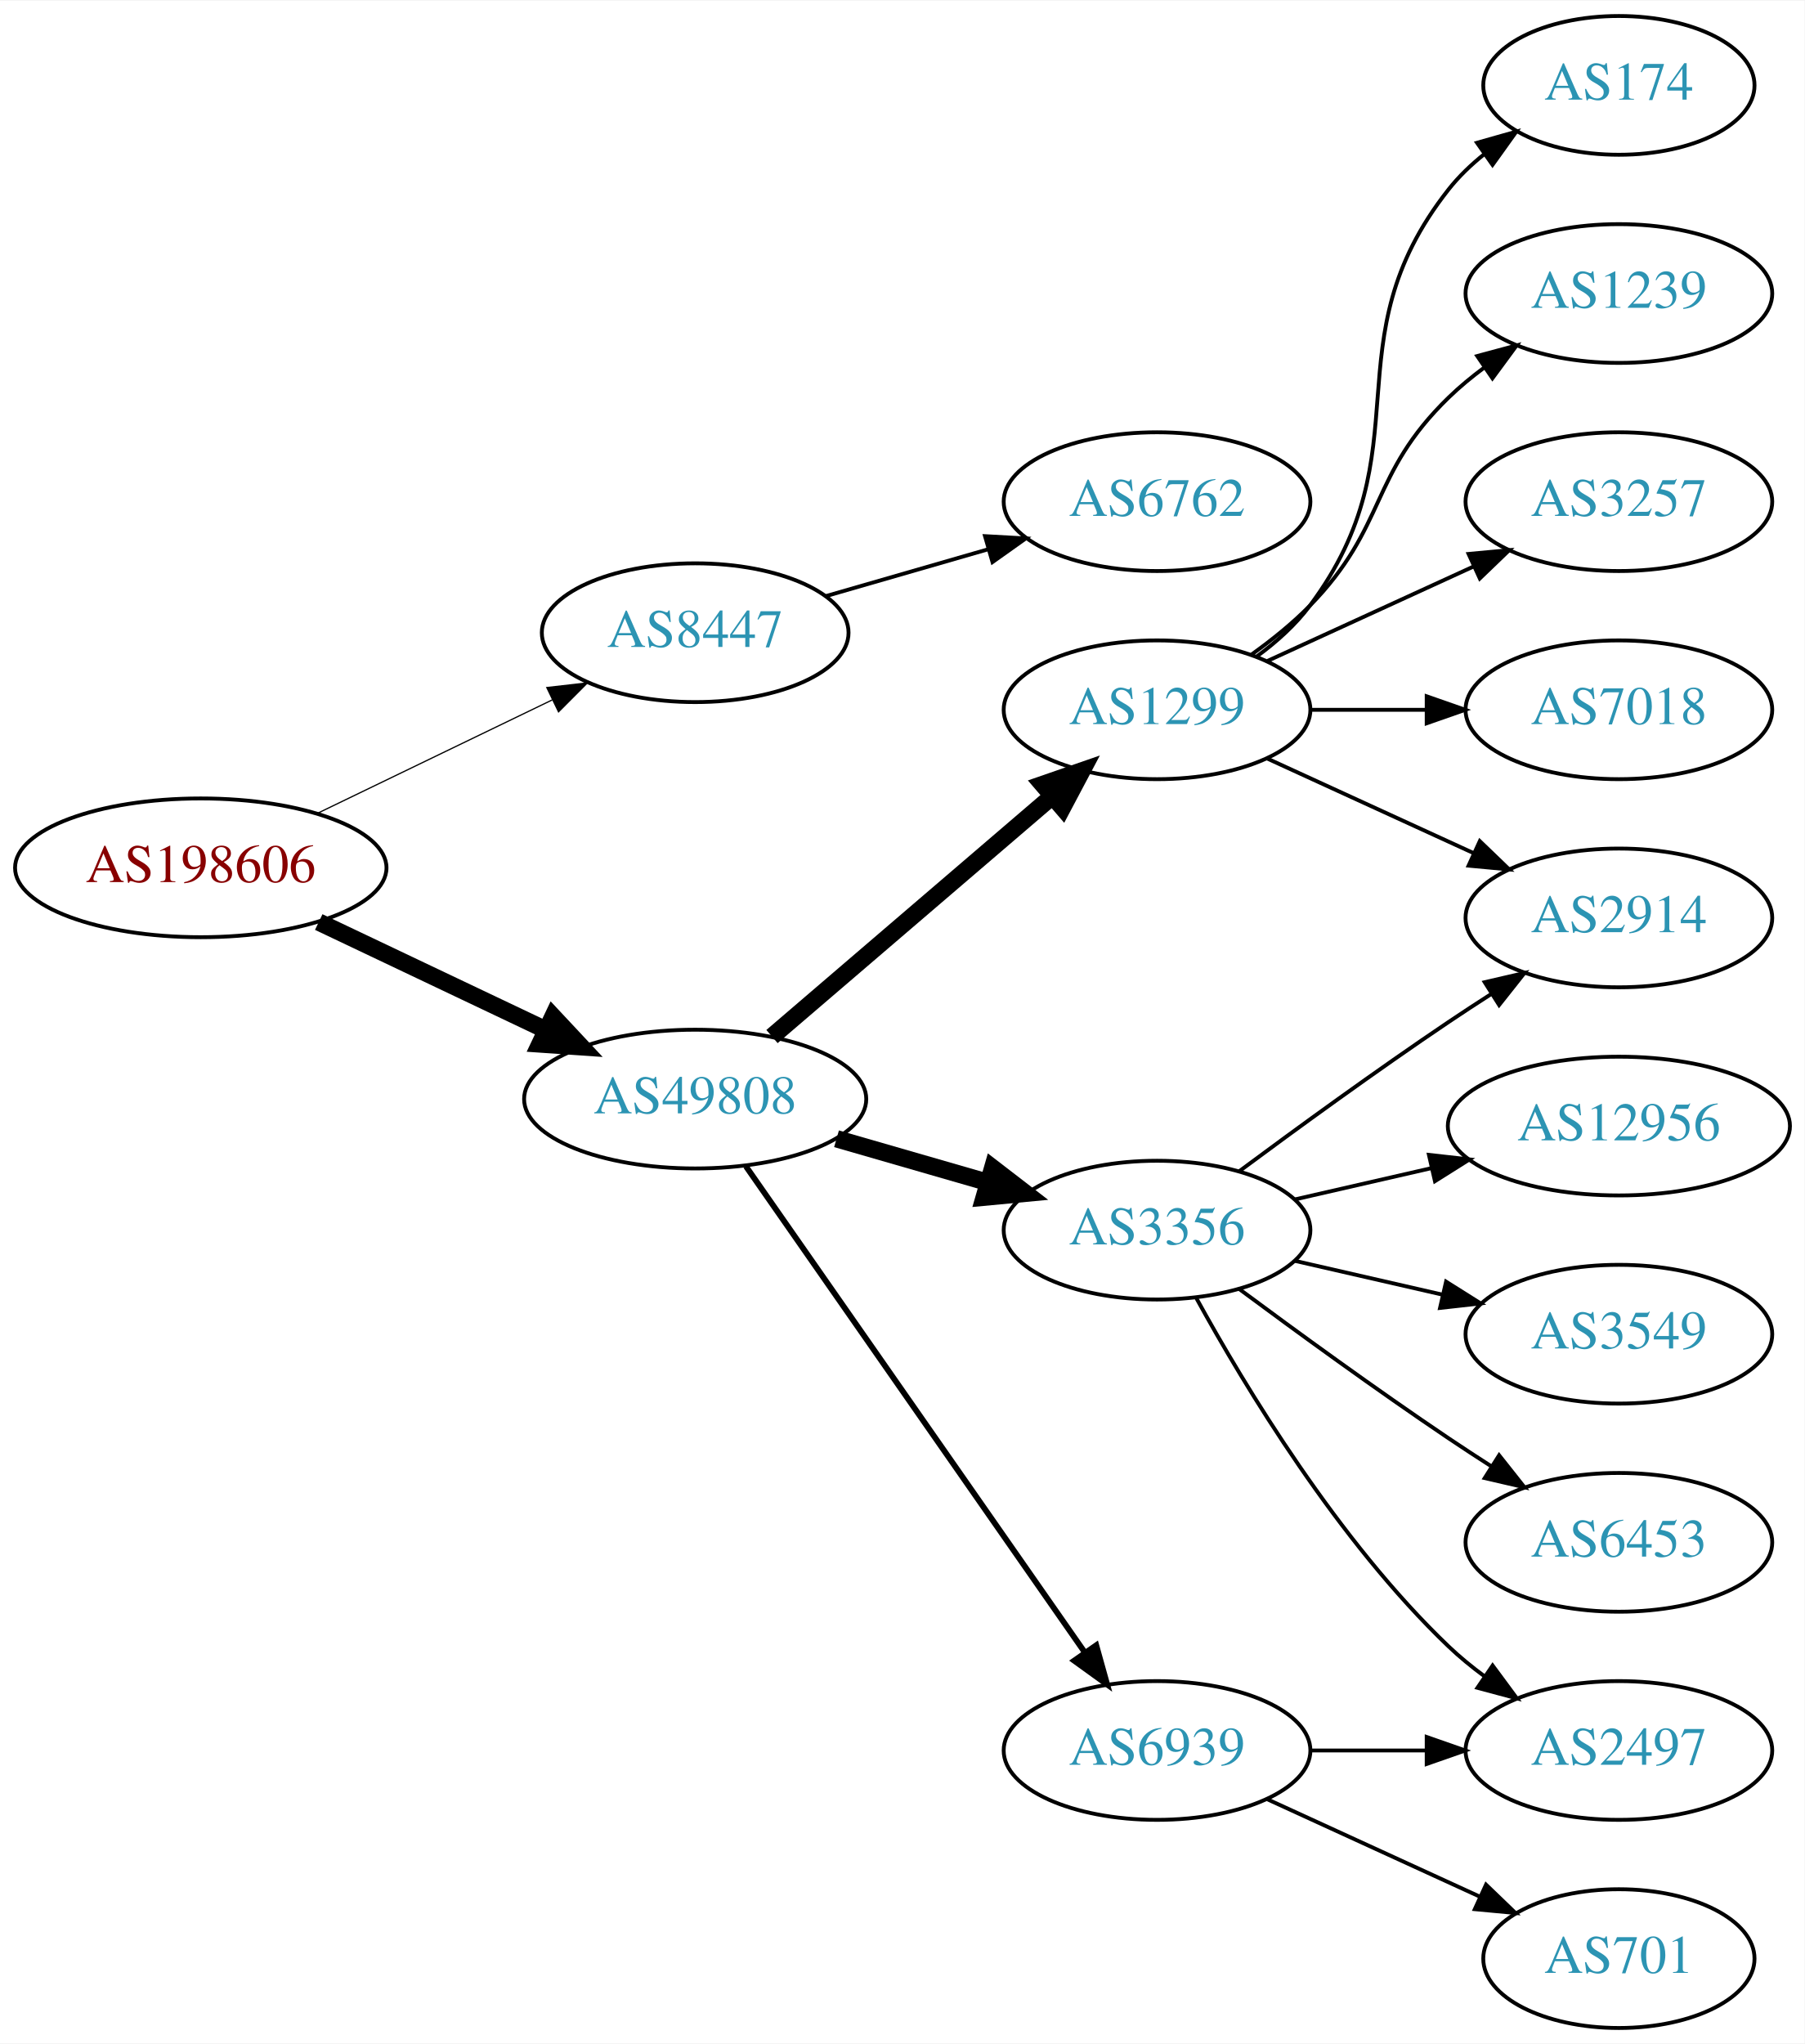
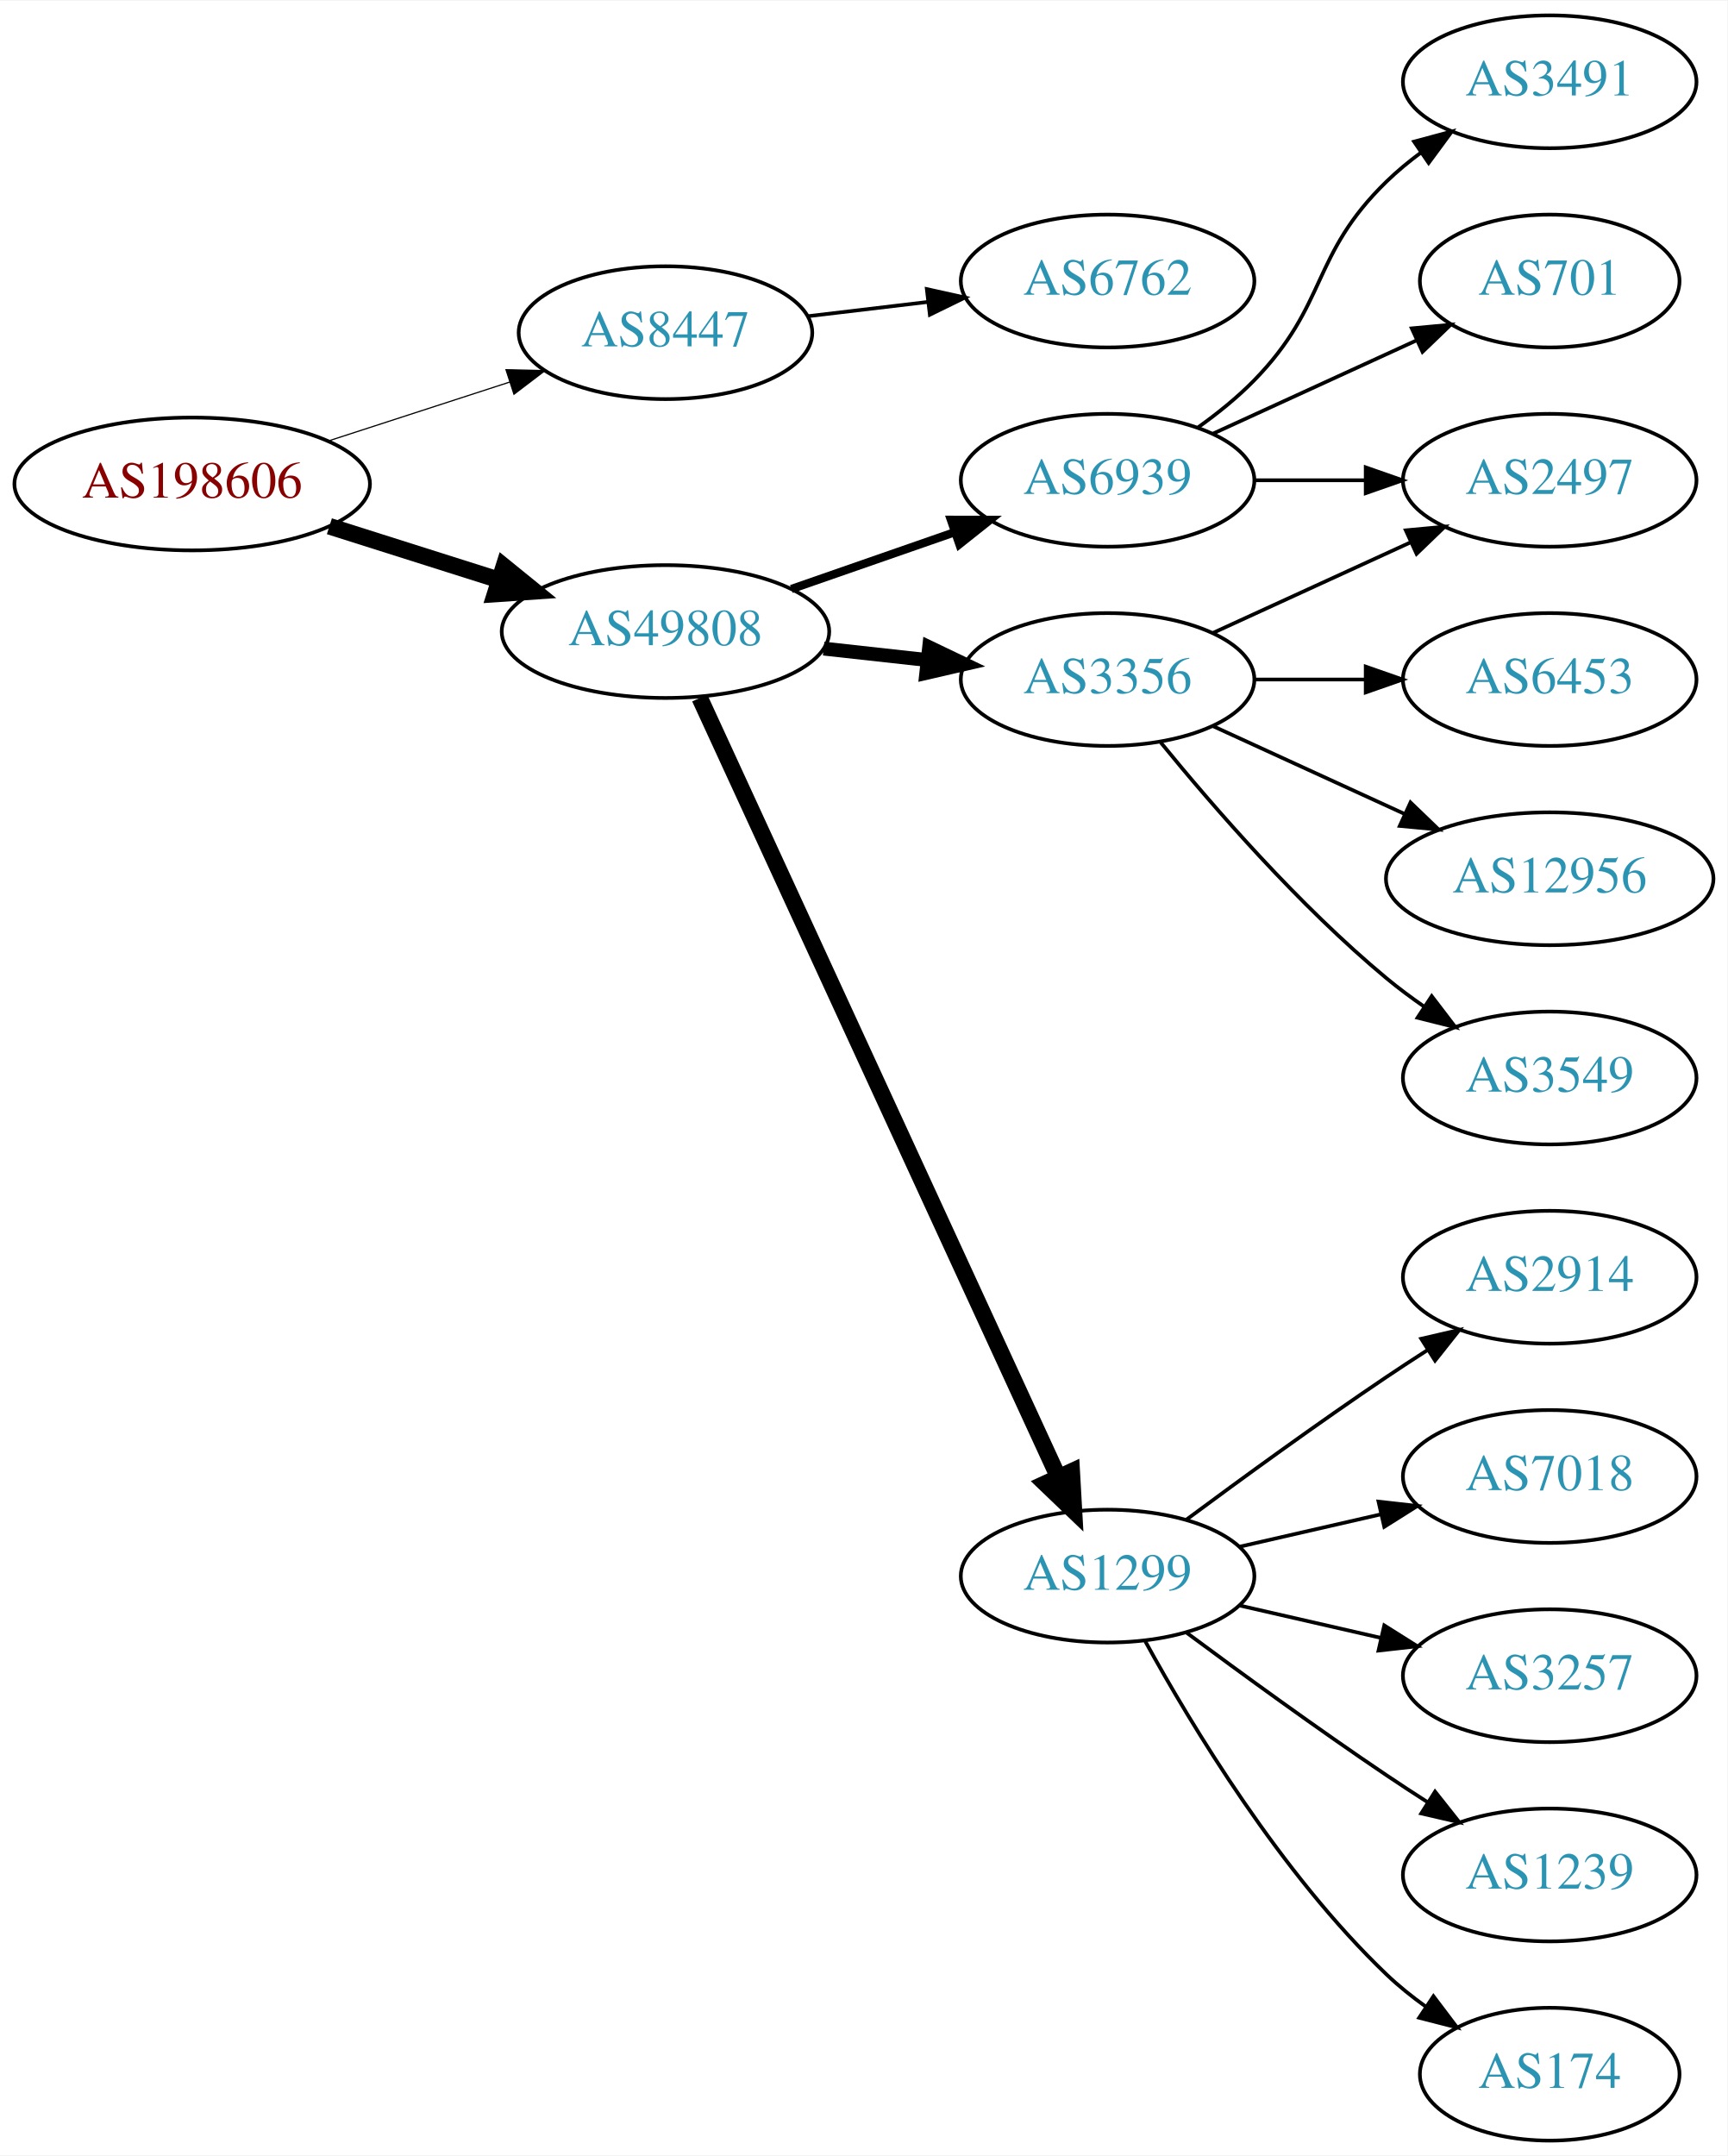
- <svg xmlns="http://www.w3.org/2000/svg" xmlns:xlink="http://www.w3.org/1999/xlink" width="468pt" height="530pt" viewBox="0.00 0.00 468.27 530.00">
-   <g id="graph0" class="graph" transform="scale(1 1) rotate(0) translate(4 526)">
-     <polygon fill="white" stroke="none" points="-4,4 -4,-526 464.269,-526 464.269,4 -4,4" />
+ <svg xmlns="http://www.w3.org/2000/svg" xmlns:xlink="http://www.w3.org/1999/xlink" width="468pt" height="584pt" viewBox="0.00 0.00 468.27 584.00">
+   <g id="graph0" class="graph" transform="scale(1 1) rotate(0) translate(4 580)">
+     <polygon fill="white" stroke="none" points="-4,4 -4,-580 464.269,-580 464.269,4 -4,4" />
    <g id="node1" class="node">
      <g id="a_node1">
        <a xlink:href="/asn/198606" xlink:title="AS198606 ~ AMST-Systemtechnik GmbH [AT]">
-           <ellipse fill="#ffffff" stroke="black" cx="48.096" cy="-301" rx="48.192" ry="18" />
-           <text text-anchor="middle" x="48.096" y="-297.3" font-family="Times,serif" font-size="14.00" fill="#880000">AS198606</text>
+           <ellipse fill="#ffffff" stroke="black" cx="48.096" cy="-449" rx="48.192" ry="18" />
+           <text text-anchor="middle" x="48.096" y="-445.3" font-family="Times,serif" font-size="14.00" fill="#880000">AS198606</text>
        </a>
      </g>
    </g>
    <g id="node2" class="node">
      <g id="a_node2">
        <a xlink:href="/asn/8447" xlink:title="AS8447 ~ A1 Telekom Austria AG [AT]">
-           <ellipse fill="#ffffff" stroke="black" cx="176.388" cy="-362" rx="39.794" ry="18" />
-           <text text-anchor="middle" x="176.388" y="-358.3" font-family="Times,serif" font-size="14.00" fill="#2c94b3">AS8447</text>
+           <ellipse fill="#ffffff" stroke="black" cx="176.388" cy="-490" rx="39.794" ry="18" />
+           <text text-anchor="middle" x="176.388" y="-486.3" font-family="Times,serif" font-size="14.00" fill="#2c94b3">AS8447</text>
        </a>
      </g>
    </g>
    <g id="edge1" class="edge">
-       <path fill="none" stroke="black" stroke-width="0.321" d="M78.387,-315.148C96.547,-323.919 120.01,-335.252 139.312,-344.575" />
-       <polygon fill="black" stroke="black" stroke-width="0.321" points="137.884,-347.772 148.411,-348.97 140.929,-341.469 137.884,-347.772" />
+       <path fill="none" stroke="black" stroke-width="0.321" d="M84.948,-460.639C100.287,-465.619 118.287,-471.463 134.173,-476.62" />
+       <polygon fill="black" stroke="black" stroke-width="0.321" points="133.156,-479.969 143.748,-479.728 135.317,-473.312 133.156,-479.969" />
    </g>
    <g id="node3" class="node">
      <g id="a_node3">
        <a xlink:href="/asn/49808" xlink:title="AS49808 ~ POWERSPEED-AS [AT]">
-           <ellipse fill="#ffffff" stroke="black" cx="176.388" cy="-241" rx="44.393" ry="18" />
-           <text text-anchor="middle" x="176.388" y="-237.3" font-family="Times,serif" font-size="14.00" fill="#2c94b3">AS49808</text>
+           <ellipse fill="#ffffff" stroke="black" cx="176.388" cy="-409" rx="44.393" ry="18" />
+           <text text-anchor="middle" x="176.388" y="-405.3" font-family="Times,serif" font-size="14.00" fill="#2c94b3">AS49808</text>
        </a>
      </g>
    </g>
    <g id="edge2" class="edge">
-       <path fill="none" stroke="black" stroke-width="4.5" d="M78.706,-286.933C96.294,-278.577 118.772,-267.898 137.627,-258.94" />
-       <polygon fill="black" stroke="black" stroke-width="4.5" points="139.49,-262.414 146.832,-254.566 136.11,-255.301 139.49,-262.414" />
+       <path fill="none" stroke="black" stroke-width="4.5" d="M85.286,-437.538C99.636,-432.993 116.272,-427.723 131.315,-422.959" />
+       <polygon fill="black" stroke="black" stroke-width="4.5" points="132.586,-426.687 140.93,-419.914 130.208,-419.179 132.586,-426.687" />
    </g>
    <g id="node4" class="node">
      <g id="a_node4">
        <a xlink:href="/asn/6762" xlink:title="AS6762 ~ TELECOM ITALIA SPARKLE S.p.A. [IT]">
-           <ellipse fill="#ffffff" stroke="black" cx="296.23" cy="-396" rx="39.794" ry="18" />
-           <text text-anchor="middle" x="296.23" y="-392.3" font-family="Times,serif" font-size="14.00" fill="#2c94b3">AS6762</text>
+           <ellipse fill="#ffffff" stroke="black" cx="296.23" cy="-504" rx="39.794" ry="18" />
+           <text text-anchor="middle" x="296.23" y="-500.3" font-family="Times,serif" font-size="14.00" fill="#2c94b3">AS6762</text>
        </a>
      </g>
    </g>
    <g id="edge3" class="edge">
-       <path fill="none" stroke="black" d="M210.213,-371.471C223.256,-375.234 238.437,-379.614 252.331,-383.623" />
-       <polygon fill="black" stroke="black" points="251.593,-387.053 262.172,-386.462 253.534,-380.327 251.593,-387.053" />
+       <path fill="none" stroke="black" d="M214.998,-494.468C225.309,-495.693 236.626,-497.038 247.426,-498.321" />
+       <polygon fill="black" stroke="black" points="247.23,-501.822 257.573,-499.526 248.056,-494.871 247.23,-501.822" />
    </g>
    <g id="node5" class="node">
      <g id="a_node5">
-         <a xlink:href="/asn/1299" xlink:title="AS1299 ~ Telia Carrier [EU]">
-           <ellipse fill="#ffffff" stroke="black" cx="296.23" cy="-342" rx="39.794" ry="18" />
-           <text text-anchor="middle" x="296.23" y="-338.3" font-family="Times,serif" font-size="14.00" fill="#2c94b3">AS1299</text>
+         <a xlink:href="/asn/3356" xlink:title="AS3356 ~ Level 3 Parent, LLC [US]">
+           <ellipse fill="#ffffff" stroke="black" cx="296.23" cy="-396" rx="39.794" ry="18" />
+           <text text-anchor="middle" x="296.23" y="-392.3" font-family="Times,serif" font-size="14.00" fill="#2c94b3">AS3356</text>
        </a>
      </g>
    </g>
    <g id="edge4" class="edge">
-       <path fill="none" stroke="black" stroke-width="4.5" d="M196.321,-257.227C216.022,-274.113 247.017,-300.678 269.056,-319.566" />
-       <polygon fill="black" stroke="black" stroke-width="4.5" points="266.577,-322.628 276.732,-326.146 271.702,-316.649 266.577,-322.628" />
+       <path fill="none" stroke="black" stroke-width="3.75" d="M219.266,-404.38C228.303,-403.383 237.924,-402.322 247.175,-401.301" />
+       <polygon fill="black" stroke="black" stroke-width="3.75" points="247.856,-404.747 257.412,-400.172 247.089,-397.79 247.856,-404.747" />
    </g>
    <g id="node6" class="node">
      <g id="a_node6">
-         <a xlink:href="/asn/6939" xlink:title="AS6939 ~ Hurricane Electric LLC [US]">
-           <ellipse fill="#ffffff" stroke="black" cx="296.23" cy="-72" rx="39.794" ry="18" />
-           <text text-anchor="middle" x="296.23" y="-68.3" font-family="Times,serif" font-size="14.00" fill="#2c94b3">AS6939</text>
+         <a xlink:href="/asn/1299" xlink:title="AS1299 ~ Telia Carrier [EU]">
+           <ellipse fill="#ffffff" stroke="black" cx="296.23" cy="-153" rx="39.794" ry="18" />
+           <text text-anchor="middle" x="296.23" y="-149.3" font-family="Times,serif" font-size="14.00" fill="#2c94b3">AS1299</text>
        </a>
      </g>
    </g>
    <g id="edge5" class="edge">
-       <path fill="none" stroke="black" stroke-width="1.5" d="M189.555,-223.551C210.481,-193.541 253.364,-132.041 277.576,-97.318" />
-       <polygon fill="black" stroke="black" stroke-width="1.5" points="280.456,-99.308 283.304,-89.103 274.714,-95.304 280.456,-99.308" />
+       <path fill="none" stroke="black" stroke-width="4.5" d="M185.674,-390.999C206.05,-346.734 258.688,-232.383 282.816,-179.969" />
+       <polygon fill="black" stroke="black" stroke-width="4.5" points="286.504,-181.372 287.109,-170.642 279.351,-178.079 286.504,-181.372" />
    </g>
    <g id="node7" class="node">
      <g id="a_node7">
-         <a xlink:href="/asn/3356" xlink:title="AS3356 ~ Level 3 Parent, LLC [US]">
-           <ellipse fill="#ffffff" stroke="black" cx="296.23" cy="-207" rx="39.794" ry="18" />
-           <text text-anchor="middle" x="296.23" y="-203.3" font-family="Times,serif" font-size="14.00" fill="#2c94b3">AS3356</text>
+         <a xlink:href="/asn/6939" xlink:title="AS6939 ~ Hurricane Electric LLC [US]">
+           <ellipse fill="#ffffff" stroke="black" cx="296.23" cy="-450" rx="39.794" ry="18" />
+           <text text-anchor="middle" x="296.23" y="-446.3" font-family="Times,serif" font-size="14.00" fill="#2c94b3">AS6939</text>
        </a>
      </g>
    </g>
    <g id="edge6" class="edge">
-       <path fill="none" stroke="black" stroke-width="4.5" d="M213.064,-230.707C225.48,-227.124 239.536,-223.069 252.466,-219.338" />
-       <polygon fill="black" stroke="black" stroke-width="4.5" points="253.573,-223.117 262.09,-216.562 251.39,-215.551 253.573,-223.117" />
+       <path fill="none" stroke="black" stroke-width="2.25" d="M210.527,-420.53C224.244,-425.302 240.284,-430.883 254.693,-435.896" />
+       <polygon fill="black" stroke="black" stroke-width="2.25" points="253.765,-439.279 264.36,-439.26 256.065,-432.668 253.765,-439.279" />
    </g>
    <g id="node8" class="node">
      <g id="a_node8">
-         <a xlink:href="/asn/7018" xlink:title="AS7018 ~ AT&amp;T Services, Inc. [US]">
-           <ellipse fill="#ffffff" stroke="black" cx="416.073" cy="-342" rx="39.794" ry="18" />
-           <text text-anchor="middle" x="416.073" y="-338.3" font-family="Times,serif" font-size="14.00" fill="#2c94b3">AS7018</text>
+         <a xlink:href="/asn/3549" xlink:title="AS3549 ~ Level 3 Parent, LLC [US]">
+           <ellipse fill="#ffffff" stroke="black" cx="416.073" cy="-288" rx="39.794" ry="18" />
+           <text text-anchor="middle" x="416.073" y="-284.3" font-family="Times,serif" font-size="14.00" fill="#2c94b3">AS3549</text>
        </a>
      </g>
    </g>
    <g id="edge7" class="edge">
-       <path fill="none" stroke="black" d="M336.143,-342C345.696,-342 356.046,-342 366.008,-342" />
-       <polygon fill="black" stroke="black" points="366.201,-345.5 376.201,-342 366.201,-338.5 366.201,-345.5" />
+       <path fill="none" stroke="black" d="M310.649,-378.935C324.764,-361.625 348.178,-334.655 371.877,-315 375.093,-312.332 378.594,-309.73 382.164,-307.259" />
+       <polygon fill="black" stroke="black" points="384.088,-310.183 390.52,-301.764 380.242,-304.334 384.088,-310.183" />
    </g>
    <g id="node9" class="node">
      <g id="a_node9">
-         <a xlink:href="/asn/2914" xlink:title="AS2914 ~ NTT America, Inc. [US]">
-           <ellipse fill="#ffffff" stroke="black" cx="416.073" cy="-288" rx="39.794" ry="18" />
-           <text text-anchor="middle" x="416.073" y="-284.3" font-family="Times,serif" font-size="14.00" fill="#2c94b3">AS2914</text>
+         <a xlink:href="/asn/6453" xlink:title="AS6453 ~ TATA COMMUNICATIONS (AMERICA) INC [US]">
+           <ellipse fill="#ffffff" stroke="black" cx="416.073" cy="-396" rx="39.794" ry="18" />
+           <text text-anchor="middle" x="416.073" y="-392.3" font-family="Times,serif" font-size="14.00" fill="#2c94b3">AS6453</text>
        </a>
      </g>
    </g>
    <g id="edge8" class="edge">
-       <path fill="none" stroke="black" d="M324.859,-329.339C340.816,-322.027 361.087,-312.739 378.369,-304.819" />
-       <polygon fill="black" stroke="black" points="379.984,-307.929 387.617,-300.581 377.068,-301.565 379.984,-307.929" />
+       <path fill="none" stroke="black" d="M336.143,-396C345.696,-396 356.046,-396 366.008,-396" />
+       <polygon fill="black" stroke="black" points="366.201,-399.5 376.201,-396 366.201,-392.5 366.201,-399.5" />
    </g>
    <g id="node10" class="node">
      <g id="a_node10">
-         <a xlink:href="/asn/1239" xlink:title="AS1239 ~ Sprint [US]">
+         <a xlink:href="/asn/2497" xlink:title="AS2497 ~ Internet Initiative Japan Inc. [JP]">
          <ellipse fill="#ffffff" stroke="black" cx="416.073" cy="-450" rx="39.794" ry="18" />
-           <text text-anchor="middle" x="416.073" y="-446.3" font-family="Times,serif" font-size="14.00" fill="#2c94b3">AS1239</text>
+           <text text-anchor="middle" x="416.073" y="-446.3" font-family="Times,serif" font-size="14.00" fill="#2c94b3">AS2497</text>
        </a>
      </g>
    </g>
    <g id="edge9" class="edge">
-       <path fill="none" stroke="black" d="M320.824,-356.389C326.08,-360.148 331.412,-364.437 335.877,-369 356.049,-389.617 351.183,-402.906 371.877,-423 374.722,-425.763 377.896,-428.386 381.196,-430.834" />
-       <polygon fill="black" stroke="black" points="379.312,-433.786 389.544,-436.538 383.261,-428.006 379.312,-433.786" />
+       <path fill="none" stroke="black" d="M324.859,-408.661C340.816,-415.973 361.087,-425.261 378.369,-433.181" />
+       <polygon fill="black" stroke="black" points="377.068,-436.435 387.617,-437.419 379.984,-430.071 377.068,-436.435" />
    </g>
    <g id="node11" class="node">
      <g id="a_node11">
-         <a xlink:href="/asn/3257" xlink:title="AS3257 ~ GTT [DE]">
-           <ellipse fill="#ffffff" stroke="black" cx="416.073" cy="-396" rx="39.794" ry="18" />
-           <text text-anchor="middle" x="416.073" y="-392.3" font-family="Times,serif" font-size="14.00" fill="#2c94b3">AS3257</text>
+         <a xlink:href="/asn/12956" xlink:title="AS12956 ~ TELXIUS [ES]">
+           <ellipse fill="#ffffff" stroke="black" cx="416.073" cy="-342" rx="44.393" ry="18" />
+           <text text-anchor="middle" x="416.073" y="-338.3" font-family="Times,serif" font-size="14.00" fill="#2c94b3">AS12956</text>
        </a>
      </g>
    </g>
    <g id="edge10" class="edge">
-       <path fill="none" stroke="black" d="M324.859,-354.661C340.816,-361.973 361.087,-371.261 378.369,-379.181" />
-       <polygon fill="black" stroke="black" points="377.068,-382.435 387.617,-383.419 379.984,-376.071 377.068,-382.435" />
+       <path fill="none" stroke="black" d="M324.859,-383.339C340.357,-376.238 359.923,-367.272 376.87,-359.506" />
+       <polygon fill="black" stroke="black" points="378.34,-362.683 385.973,-355.335 375.424,-356.319 378.34,-362.683" />
    </g>
    <g id="node12" class="node">
      <g id="a_node12">
        <a xlink:href="/asn/174" xlink:title="AS174 ~ Cogent Communications [US]">
-           <ellipse fill="#ffffff" stroke="black" cx="416.073" cy="-504" rx="35.194" ry="18" />
-           <text text-anchor="middle" x="416.073" y="-500.3" font-family="Times,serif" font-size="14.00" fill="#2c94b3">AS174</text>
+           <ellipse fill="#ffffff" stroke="black" cx="416.073" cy="-18" rx="35.194" ry="18" />
+           <text text-anchor="middle" x="416.073" y="-14.3" font-family="Times,serif" font-size="14.00" fill="#2c94b3">AS174</text>
        </a>
      </g>
    </g>
    <g id="edge11" class="edge">
-       <path fill="none" stroke="black" d="M322.161,-355.882C327.237,-359.611 332.155,-364.016 335.877,-369 366.148,-409.542 340.578,-437.246 371.877,-477 374.523,-480.361 377.712,-483.417 381.143,-486.161" />
-       <polygon fill="black" stroke="black" points="379.256,-489.113 389.45,-492 383.281,-483.386 379.256,-489.113" />
+       <path fill="none" stroke="black" d="M306.471,-135.287C319.017,-112.439 343.194,-72.389 371.877,-45 375.131,-41.893 378.797,-38.954 382.584,-36.24" />
+       <polygon fill="black" stroke="black" points="384.561,-39.128 390.952,-30.678 380.686,-33.299 384.561,-39.128" />
    </g>
    <g id="node13" class="node">
      <g id="a_node13">
-         <a xlink:href="/asn/2497" xlink:title="AS2497 ~ Internet Initiative Japan Inc. [JP]">
-           <ellipse fill="#ffffff" stroke="black" cx="416.073" cy="-72" rx="39.794" ry="18" />
-           <text text-anchor="middle" x="416.073" y="-68.3" font-family="Times,serif" font-size="14.00" fill="#2c94b3">AS2497</text>
+         <a xlink:href="/asn/2914" xlink:title="AS2914 ~ NTT America, Inc. [US]">
+           <ellipse fill="#ffffff" stroke="black" cx="416.073" cy="-234" rx="39.794" ry="18" />
+           <text text-anchor="middle" x="416.073" y="-230.3" font-family="Times,serif" font-size="14.00" fill="#2c94b3">AS2914</text>
        </a>
      </g>
    </g>
    <g id="edge12" class="edge">
-       <path fill="none" stroke="black" d="M336.143,-72C345.696,-72 356.046,-72 366.008,-72" />
-       <polygon fill="black" stroke="black" points="366.201,-75.5 376.201,-72 366.201,-68.5 366.201,-75.5" />
+       <path fill="none" stroke="black" d="M317.56,-168.277C332.423,-179.304 353.167,-194.407 371.877,-207 375.426,-209.389 379.176,-211.839 382.924,-214.242" />
+       <polygon fill="black" stroke="black" points="381.251,-217.325 391.573,-219.712 384.993,-211.409 381.251,-217.325" />
    </g>
    <g id="node14" class="node">
      <g id="a_node14">
-         <a xlink:href="/asn/701" xlink:title="AS701 ~ UUNET [US]">
-           <ellipse fill="#ffffff" stroke="black" cx="416.073" cy="-18" rx="35.194" ry="18" />
-           <text text-anchor="middle" x="416.073" y="-14.3" font-family="Times,serif" font-size="14.00" fill="#2c94b3">AS701</text>
+         <a xlink:href="/asn/7018" xlink:title="AS7018 ~ AT&amp;T Services, Inc. [US]">
+           <ellipse fill="#ffffff" stroke="black" cx="416.073" cy="-180" rx="39.794" ry="18" />
+           <text text-anchor="middle" x="416.073" y="-176.3" font-family="Times,serif" font-size="14.00" fill="#2c94b3">AS7018</text>
        </a>
      </g>
    </g>
    <g id="edge13" class="edge">
-       <path fill="none" stroke="black" d="M324.859,-59.339C341.275,-51.817 362.257,-42.202 379.854,-34.139" />
-       <polygon fill="black" stroke="black" points="381.598,-37.189 389.231,-29.842 378.682,-30.826 381.598,-37.189" />
-     </g>
-     <g id="edge16" class="edge">
-       <path fill="none" stroke="black" d="M317.56,-222.277C332.423,-233.304 353.167,-248.407 371.877,-261 375.426,-263.389 379.176,-265.839 382.924,-268.242" />
-       <polygon fill="black" stroke="black" points="381.251,-271.325 391.573,-273.712 384.993,-265.409 381.251,-271.325" />
-     </g>
-     <g id="edge17" class="edge">
-       <path fill="none" stroke="black" d="M306.471,-189.287C319.017,-166.439 343.194,-126.389 371.877,-99 374.745,-96.261 377.934,-93.653 381.243,-91.215" />
-       <polygon fill="black" stroke="black" points="383.306,-94.044 389.602,-85.523 379.366,-88.258 383.306,-94.044" />
+       <path fill="none" stroke="black" d="M331.949,-160.955C343.949,-163.704 357.57,-166.825 370.263,-169.733" />
+       <polygon fill="black" stroke="black" points="369.665,-173.187 380.194,-172.009 371.229,-166.364 369.665,-173.187" />
    </g>
    <g id="node15" class="node">
      <g id="a_node15">
-         <a xlink:href="/asn/12956" xlink:title="AS12956 ~ TELXIUS [ES]">
-           <ellipse fill="#ffffff" stroke="black" cx="416.073" cy="-234" rx="44.393" ry="18" />
-           <text text-anchor="middle" x="416.073" y="-230.3" font-family="Times,serif" font-size="14.00" fill="#2c94b3">AS12956</text>
+         <a xlink:href="/asn/3257" xlink:title="AS3257 ~ GTT [DE]">
+           <ellipse fill="#ffffff" stroke="black" cx="416.073" cy="-126" rx="39.794" ry="18" />
+           <text text-anchor="middle" x="416.073" y="-122.3" font-family="Times,serif" font-size="14.00" fill="#2c94b3">AS3257</text>
        </a>
      </g>
    </g>
    <g id="edge14" class="edge">
-       <path fill="none" stroke="black" d="M331.949,-214.955C343.088,-217.507 355.623,-220.379 367.516,-223.104" />
-       <polygon fill="black" stroke="black" points="366.781,-226.526 377.31,-225.348 368.345,-219.703 366.781,-226.526" />
+       <path fill="none" stroke="black" d="M331.949,-145.045C343.949,-142.296 357.57,-139.175 370.263,-136.267" />
+       <polygon fill="black" stroke="black" points="371.229,-139.636 380.194,-133.991 369.665,-132.813 371.229,-139.636" />
    </g>
    <g id="node16" class="node">
      <g id="a_node16">
-         <a xlink:href="/asn/3549" xlink:title="AS3549 ~ Level 3 Parent, LLC [US]">
-           <ellipse fill="#ffffff" stroke="black" cx="416.073" cy="-180" rx="39.794" ry="18" />
-           <text text-anchor="middle" x="416.073" y="-176.3" font-family="Times,serif" font-size="14.00" fill="#2c94b3">AS3549</text>
+         <a xlink:href="/asn/1239" xlink:title="AS1239 ~ Sprint [US]">
+           <ellipse fill="#ffffff" stroke="black" cx="416.073" cy="-72" rx="39.794" ry="18" />
+           <text text-anchor="middle" x="416.073" y="-68.3" font-family="Times,serif" font-size="14.00" fill="#2c94b3">AS1239</text>
        </a>
      </g>
    </g>
    <g id="edge15" class="edge">
-       <path fill="none" stroke="black" d="M331.949,-199.045C343.949,-196.296 357.57,-193.175 370.263,-190.267" />
-       <polygon fill="black" stroke="black" points="371.229,-193.636 380.194,-187.991 369.665,-186.813 371.229,-193.636" />
+       <path fill="none" stroke="black" d="M317.56,-137.723C332.423,-126.696 353.167,-111.593 371.877,-99 375.426,-96.611 379.176,-94.161 382.924,-91.758" />
+       <polygon fill="black" stroke="black" points="384.993,-94.591 391.573,-86.288 381.251,-88.675 384.993,-94.591" />
+     </g>
+     <g id="edge16" class="edge">
+       <path fill="none" stroke="black" d="M336.143,-450C345.696,-450 356.046,-450 366.008,-450" />
+       <polygon fill="black" stroke="black" points="366.201,-453.5 376.201,-450 366.201,-446.5 366.201,-453.5" />
    </g>
    <g id="node17" class="node">
      <g id="a_node17">
-         <a xlink:href="/asn/6453" xlink:title="AS6453 ~ TATA COMMUNICATIONS (AMERICA) INC [US]">
-           <ellipse fill="#ffffff" stroke="black" cx="416.073" cy="-126" rx="39.794" ry="18" />
-           <text text-anchor="middle" x="416.073" y="-122.3" font-family="Times,serif" font-size="14.00" fill="#2c94b3">AS6453</text>
+         <a xlink:href="/asn/701" xlink:title="AS701 ~ UUNET [US]">
+           <ellipse fill="#ffffff" stroke="black" cx="416.073" cy="-504" rx="35.194" ry="18" />
+           <text text-anchor="middle" x="416.073" y="-500.3" font-family="Times,serif" font-size="14.00" fill="#2c94b3">AS701</text>
+         </a>
+       </g>
+     </g>
+     <g id="edge17" class="edge">
+       <path fill="none" stroke="black" d="M324.859,-462.661C341.275,-470.183 362.257,-479.798 379.854,-487.861" />
+       <polygon fill="black" stroke="black" points="378.682,-491.174 389.231,-492.158 381.598,-484.811 378.682,-491.174" />
+     </g>
+     <g id="node18" class="node">
+       <g id="a_node18">
+         <a xlink:href="/asn/3491" xlink:title="AS3491 ~ PCCW Global, Inc. [US]">
+           <ellipse fill="#ffffff" stroke="black" cx="416.073" cy="-558" rx="39.794" ry="18" />
+           <text text-anchor="middle" x="416.073" y="-554.3" font-family="Times,serif" font-size="14.00" fill="#2c94b3">AS3491</text>
        </a>
      </g>
    </g>
    <g id="edge18" class="edge">
-       <path fill="none" stroke="black" d="M317.56,-191.723C332.423,-180.696 353.167,-165.593 371.877,-153 375.426,-150.611 379.176,-148.161 382.924,-145.758" />
-       <polygon fill="black" stroke="black" points="384.993,-148.591 391.573,-140.288 381.251,-142.675 384.993,-148.591" />
+       <path fill="none" stroke="black" d="M320.824,-464.389C326.08,-468.148 331.412,-472.437 335.877,-477 356.049,-497.617 351.183,-510.906 371.877,-531 374.722,-533.763 377.896,-536.386 381.196,-538.834" />
+       <polygon fill="black" stroke="black" points="379.312,-541.786 389.544,-544.538 383.261,-536.006 379.312,-541.786" />
    </g>
  </g>
</svg>
